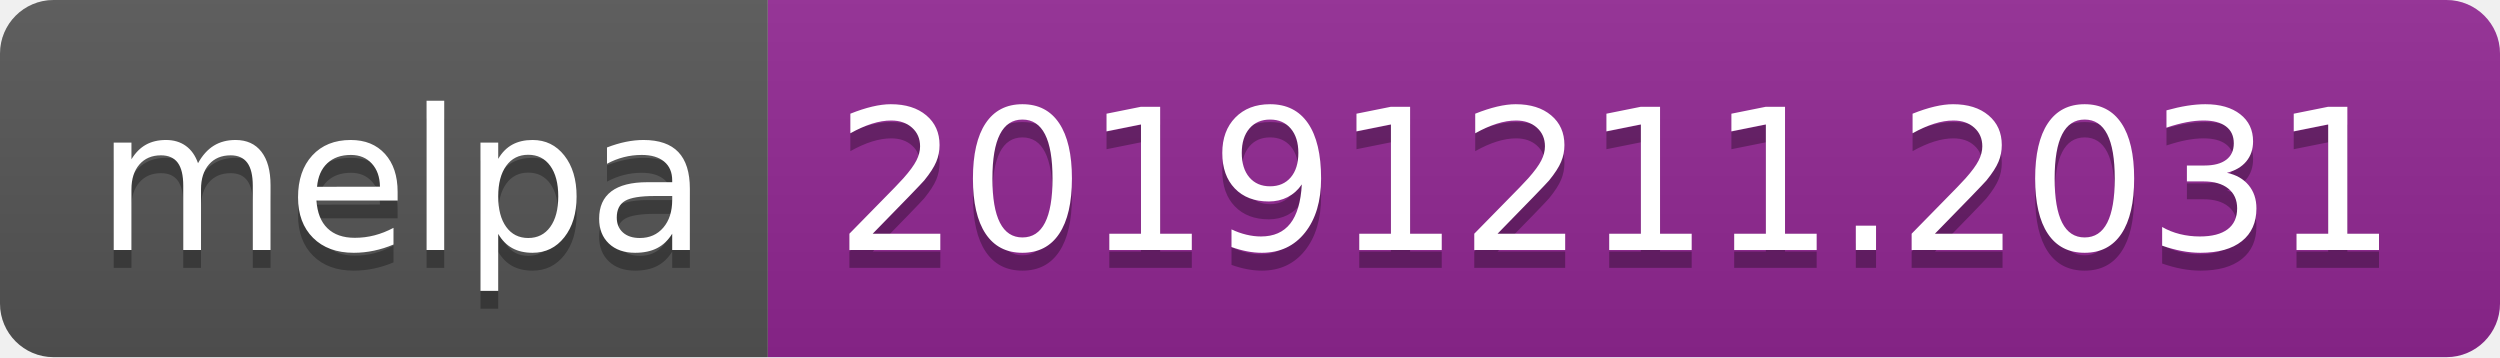
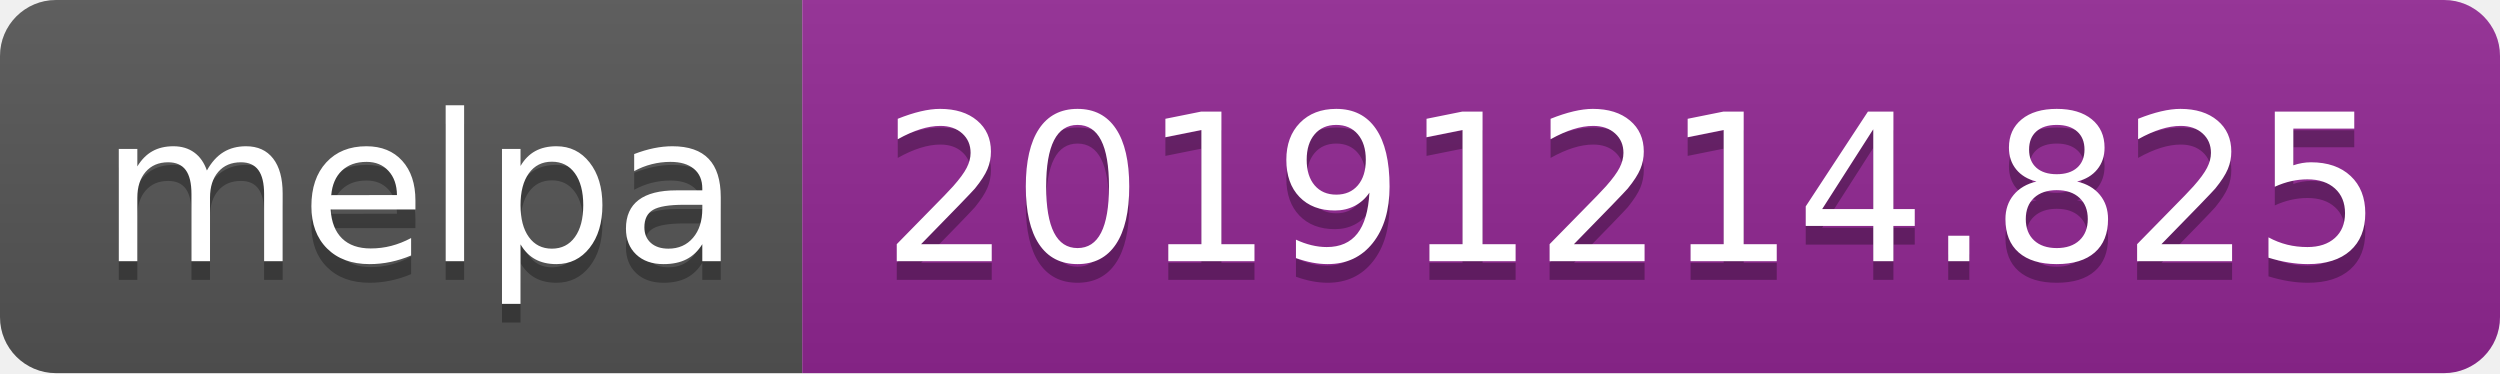
- <svg xmlns="http://www.w3.org/2000/svg" width="140" height="20">
+ <svg xmlns="http://www.w3.org/2000/svg" width="134" height="20">
  <linearGradient id="b" x2="0" y2="100%">
    <stop offset="0" stop-color="#bbb" stop-opacity=".1" />
    <stop offset="1" stop-opacity=".1" />
  </linearGradient>
  <clipPath id="a">
-     <rect width="140" height="20" rx="3" fill="#fff" />
+     <rect width="134" height="20" rx="3" fill="#fff" />
  </clipPath>
  <g clip-path="url(#a)">
    <path fill="#555" d="M0 0h43v20H0z" />
-     <path fill="#922793" d="M43 0h97v20H43z" />
-     <path fill="url(#b)" d="M0 0h140v20H0z" />
+     <path fill="#922793" d="M43 0h91v20H43z" />
+     <path fill="url(#b)" d="M0 0h134v20H0z" />
  </g>
  <g fill="#fff" text-anchor="middle" font-family="DejaVu Sans,Verdana,Geneva,sans-serif" font-size="110">
    <text x="225" y="150" fill="#010101" fill-opacity=".3" transform="scale(.1)" textLength="330">melpa</text>
    <text x="225" y="140" transform="scale(.1)" textLength="330">melpa</text>
-     <text x="905" y="150" fill="#010101" fill-opacity=".3" transform="scale(.1)" textLength="870">20191211.2031</text>
-     <text x="905" y="140" transform="scale(.1)" textLength="870">20191211.2031</text>
+     <text x="875" y="150" fill="#010101" fill-opacity=".3" transform="scale(.1)" textLength="810">20191214.825</text>
+     <text x="875" y="140" transform="scale(.1)" textLength="810">20191214.825</text>
  </g>
</svg>
